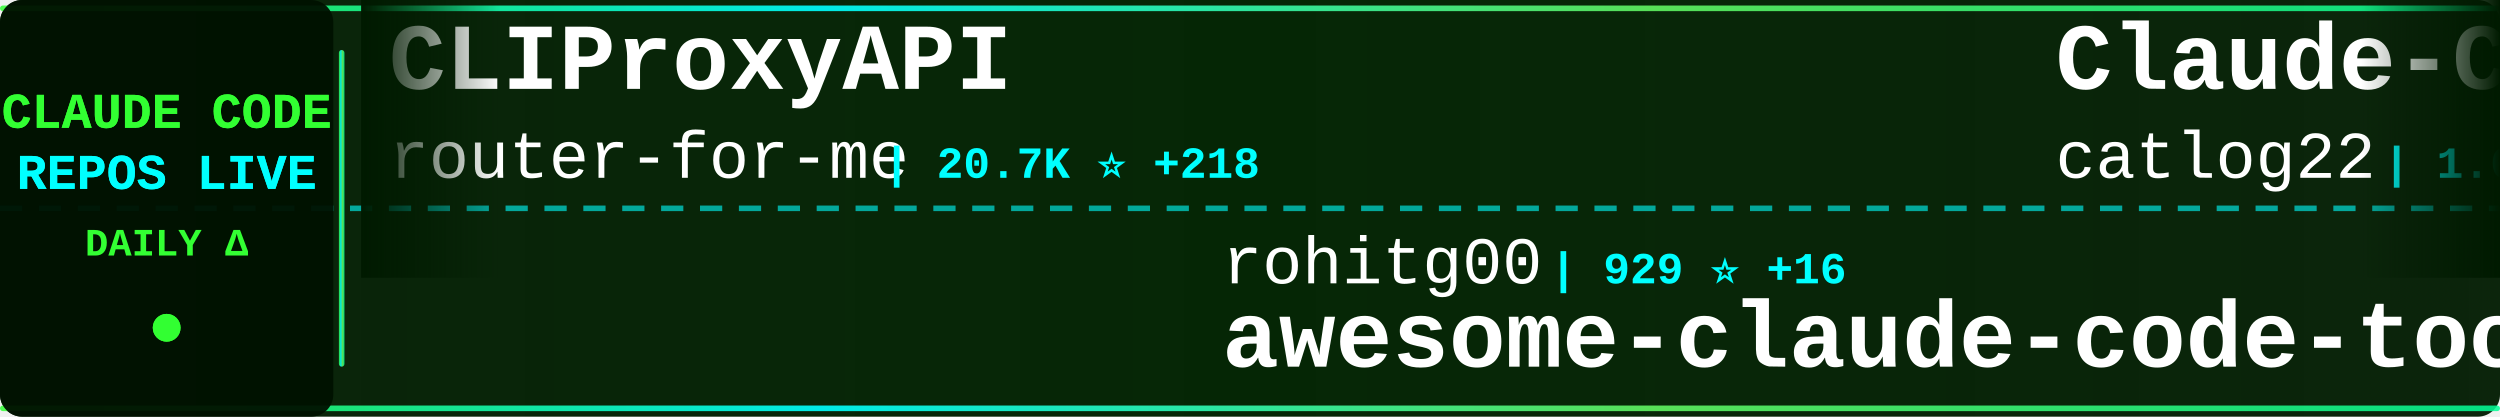
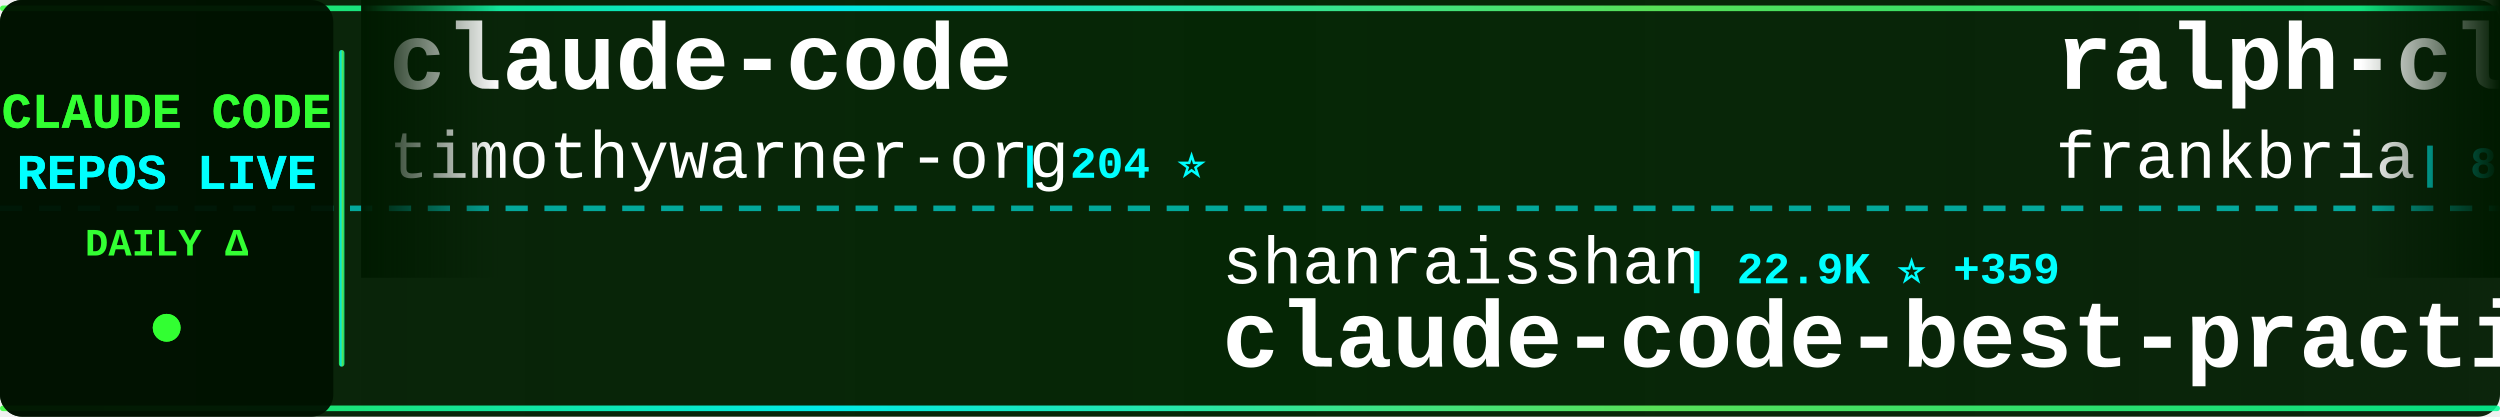
<svg xmlns="http://www.w3.org/2000/svg" width="900" height="150">
  <defs>
    <linearGradient id="tickerBg" x1="0%" y1="0%" x2="100%" y2="0%">
      <stop offset="0%" style="stop-color:#001a00;stop-opacity:0.95" />
      <stop offset="50%" style="stop-color:#002200;stop-opacity:0.98" />
      <stop offset="100%" style="stop-color:#001a00;stop-opacity:0.95" />
    </linearGradient>
    <linearGradient id="borderGrad" x1="0%" y1="0%" x2="100%" y2="0%">
      <stop offset="0%" style="stop-color:#33ff33;stop-opacity:0.85">
        <animate attributeName="stop-opacity" values="0.85;1;0.85" dur="2s" repeatCount="indefinite" />
      </stop>
      <stop offset="33%" style="stop-color:#00ffff;stop-opacity:0.9">
        <animate attributeName="stop-opacity" values="0.9;1;0.9" dur="2.2s" repeatCount="indefinite" />
      </stop>
      <stop offset="66%" style="stop-color:#66ff66;stop-opacity:0.85">
        <animate attributeName="stop-opacity" values="0.85;1;0.85" dur="1.8s" repeatCount="indefinite" />
      </stop>
      <stop offset="100%" style="stop-color:#00ff99;stop-opacity:0.85">
        <animate attributeName="stop-opacity" values="0.85;1;0.85" dur="2s" repeatCount="indefinite" />
      </stop>
    </linearGradient>
    <filter id="textGlow">
      <feGaussianBlur stdDeviation="0.1" result="coloredBlur" />
      <feMerge>
        <feMergeNode in="coloredBlur" />
        <feMergeNode in="SourceGraphic" />
      </feMerge>
    </filter>
    <filter id="metricGlow">
      <feGaussianBlur stdDeviation="0.2" result="coloredBlur" />
      <feMerge>
        <feMergeNode in="coloredBlur" />
        <feMergeNode in="SourceGraphic" />
      </feMerge>
    </filter>
    <linearGradient id="leftFade" x1="0%" y1="0%" x2="100%" y2="0%">
      <stop offset="0%" style="stop-color:#001a00;stop-opacity:1" />
      <stop offset="100%" style="stop-color:#001a00;stop-opacity:0" />
    </linearGradient>
    <linearGradient id="rightFade" x1="0%" y1="0%" x2="100%" y2="0%">
      <stop offset="0%" style="stop-color:#001a00;stop-opacity:0" />
      <stop offset="100%" style="stop-color:#001a00;stop-opacity:1" />
    </linearGradient>
  </defs>
  <rect width="900" height="150" fill="url(#tickerBg)" rx="8" />
  <rect x="0" y="2" width="900" height="2" fill="url(#borderGrad)" rx="1" />
  <rect x="0" y="146" width="900" height="2" fill="url(#borderGrad)" rx="1" />
  <line x1="0" y1="75" x2="900" y2="75" stroke="#00ffff" stroke-width="2" stroke-dasharray="8 6" opacity="0.6" />
  <rect x="0" y="0" width="120" height="150" fill="#001100" opacity="0.95" rx="8" />
  <text x="60" y="46" font-family="'Courier New', monospace" font-size="18" font-weight="bold" fill="#33ff33" text-anchor="middle" filter="url(#textGlow)">
    CLAUDE CODE
  </text>
  <text x="60" y="68" font-family="'Courier New', monospace" font-size="18" font-weight="bold" fill="#00ffff" text-anchor="middle" filter="url(#textGlow)">
    REPOS LIVE
  </text>
  <text x="60" y="92" font-family="'Courier New', monospace" font-size="14" font-weight="bold" fill="#33ff33" text-anchor="middle">
    DAILY Δ
  </text>
  <circle cx="60" cy="118" r="5" fill="#33ff33" filter="url(#metricGlow)">
    <animate attributeName="r" values="4;6;4" dur="1.5s" repeatCount="indefinite" />
    <animate attributeName="opacity" values="0.6;1;0.6" dur="1.5s" repeatCount="indefinite" />
  </circle>
  <rect x="122" y="18" width="2" height="114" fill="url(#borderGrad)" rx="1" />
  <clipPath id="tickerClip">
    <rect x="130" y="0" width="770" height="150" />
  </clipPath>
  <g clip-path="url(#tickerClip)">
    <g id="tickerItems">
      <animateTransform attributeName="transform" attributeType="XML" type="translate" from="0 0" to="-3000 0" dur="54s" repeatCount="indefinite" />
      <g transform="translate(0, 0)">
-         <text x="140" y="32" font-family="'Courier New', monospace" font-size="34" font-weight="bold" fill="#ffffff">CLIProxyAPI</text>
-         <text x="140" y="64" font-family="'Courier New', monospace" font-size="24" font-weight="normal" fill="#ffffff" opacity="1.0">router-for-me</text>
-         <text x="318" y="64" font-family="'Courier New', monospace" font-size="16" font-weight="bold" fill="#00ffff"> | 20.7K ⭐ +218</text>
+         <text x="140" y="32" font-family="'Courier New', monospace" font-size="34" font-weight="bold" fill="#ffffff">claude-code</text>
+         <text x="140" y="64" font-family="'Courier New', monospace" font-size="24" font-weight="normal" fill="#ffffff" opacity="1.0">timothywarner-org</text>
+         <text x="366" y="64" font-family="'Courier New', monospace" font-size="16" font-weight="bold" fill="#00ffff"> | 204 ⭐</text>
      </g>
      <g transform="translate(300, 0)">
-         <text x="140" y="102" font-family="'Courier New', monospace" font-size="24" font-weight="normal" fill="#ffffff" opacity="1.0">rohitg00</text>
-         <text x="258" y="102" font-family="'Courier New', monospace" font-size="16" font-weight="bold" fill="#00ffff"> | 929 ⭐ +16</text>
-         <text x="140" y="132" font-family="'Courier New', monospace" font-size="34" font-weight="bold" fill="#ffffff">awesome-claude-code-tool...</text>
+         <text x="140" y="102" font-family="'Courier New', monospace" font-size="24" font-weight="normal" fill="#ffffff" opacity="1.0">shanraisshan</text>
+         <text x="306" y="102" font-family="'Courier New', monospace" font-size="16" font-weight="bold" fill="#00ffff"> | 22.9K ⭐ +359</text>
+         <text x="140" y="132" font-family="'Courier New', monospace" font-size="34" font-weight="bold" fill="#ffffff">claude-code-best-practic...</text>
      </g>
      <g transform="translate(600, 0)">
-         <text x="140" y="32" font-family="'Courier New', monospace" font-size="34" font-weight="bold" fill="#ffffff">Claude-Code-Workflow</text>
-         <text x="140" y="64" font-family="'Courier New', monospace" font-size="24" font-weight="normal" fill="#ffffff" opacity="1.0">catlog22</text>
-         <text x="258" y="64" font-family="'Courier New', monospace" font-size="16" font-weight="bold" fill="#00ffff"> | 1.6K ⭐ +7</text>
+         <text x="140" y="32" font-family="'Courier New', monospace" font-size="34" font-weight="bold" fill="#ffffff">ralph-claude-code</text>
+         <text x="140" y="64" font-family="'Courier New', monospace" font-size="24" font-weight="normal" fill="#ffffff" opacity="1.0">frankbria</text>
+         <text x="270" y="64" font-family="'Courier New', monospace" font-size="16" font-weight="bold" fill="#00ffff"> | 8.2K ⭐ +18</text>
      </g>
      <g transform="translate(900, 0)">
-         <text x="140" y="102" font-family="'Courier New', monospace" font-size="24" font-weight="normal" fill="#ffffff" opacity="1.0">Piebald-AI</text>
-         <text x="282" y="102" font-family="'Courier New', monospace" font-size="16" font-weight="bold" fill="#00ffff"> | 6.9K ⭐ +75</text>
-         <text x="140" y="132" font-family="'Courier New', monospace" font-size="34" font-weight="bold" fill="#ffffff">claude-code-system-promp...</text>
+         <text x="140" y="102" font-family="'Courier New', monospace" font-size="24" font-weight="normal" fill="#ffffff" opacity="1.0">darcyegb</text>
+         <text x="258" y="102" font-family="'Courier New', monospace" font-size="16" font-weight="bold" fill="#00ffff"> | 629 ⭐ +2</text>
+         <text x="140" y="132" font-family="'Courier New', monospace" font-size="34" font-weight="bold" fill="#ffffff">ClaudeCodeAgents</text>
      </g>
      <g transform="translate(1200, 0)">
-         <text x="140" y="32" font-family="'Courier New', monospace" font-size="34" font-weight="bold" fill="#ffffff">claude-code-security-rev...</text>
-         <text x="140" y="64" font-family="'Courier New', monospace" font-size="24" font-weight="normal" fill="#ffffff" opacity="1.0">anthropics</text>
-         <text x="282" y="64" font-family="'Courier New', monospace" font-size="16" font-weight="bold" fill="#00ffff"> | 4.0K ⭐ +17</text>
+         <text x="140" y="32" font-family="'Courier New', monospace" font-size="34" font-weight="bold" fill="#ffffff">claude-code-my-workflow</text>
+         <text x="140" y="64" font-family="'Courier New', monospace" font-size="24" font-weight="normal" fill="#ffffff" opacity="1.0">pedrohcgs</text>
+         <text x="270" y="64" font-family="'Courier New', monospace" font-size="16" font-weight="bold" fill="#00ffff"> | 782 ⭐ +8</text>
      </g>
      <g transform="translate(1500, 0)">
-         <text x="140" y="102" font-family="'Courier New', monospace" font-size="24" font-weight="normal" fill="#ffffff" opacity="1.0">lyconear</text>
-         <text x="258" y="102" font-family="'Courier New', monospace" font-size="16" font-weight="bold" fill="#00ffff"> | 4 ⭐</text>
-         <text x="140" y="132" font-family="'Courier New', monospace" font-size="34" font-weight="bold" fill="#ffffff">Claude-Code</text>
+         <text x="140" y="102" font-family="'Courier New', monospace" font-size="24" font-weight="normal" fill="#ffffff" opacity="1.0">OneRedOak</text>
+         <text x="270" y="102" font-family="'Courier New', monospace" font-size="16" font-weight="bold" fill="#00ffff"> | 3.8K ⭐ +4</text>
+         <text x="140" y="132" font-family="'Courier New', monospace" font-size="34" font-weight="bold" fill="#ffffff">claude-code-workflows</text>
      </g>
      <g transform="translate(1800, 0)">
-         <text x="140" y="32" font-family="'Courier New', monospace" font-size="34" font-weight="bold" fill="#ffffff">claude-skills</text>
-         <text x="140" y="64" font-family="'Courier New', monospace" font-size="24" font-weight="normal" fill="#ffffff" opacity="1.0">alirezarezvani</text>
-         <text x="330" y="64" font-family="'Courier New', monospace" font-size="16" font-weight="bold" fill="#00ffff"> | 7.5K ⭐ +257</text>
+         <text x="140" y="32" font-family="'Courier New', monospace" font-size="34" font-weight="bold" fill="#ffffff">skills</text>
+         <text x="140" y="64" font-family="'Courier New', monospace" font-size="24" font-weight="normal" fill="#ffffff" opacity="1.0">anthropics</text>
+         <text x="282" y="64" font-family="'Courier New', monospace" font-size="16" font-weight="bold" fill="#00ffff"> | 104.8K ⭐ +567</text>
      </g>
      <g transform="translate(2100, 0)">
-         <text x="140" y="102" font-family="'Courier New', monospace" font-size="24" font-weight="normal" fill="#ffffff" opacity="1.0">MadAppGang</text>
-         <text x="282" y="102" font-family="'Courier New', monospace" font-size="16" font-weight="bold" fill="#00ffff"> | 248 ⭐</text>
-         <text x="140" y="132" font-family="'Courier New', monospace" font-size="34" font-weight="bold" fill="#ffffff">claude-code</text>
+         <text x="140" y="102" font-family="'Courier New', monospace" font-size="24" font-weight="normal" fill="#ffffff" opacity="1.0">ding113</text>
+         <text x="246" y="102" font-family="'Courier New', monospace" font-size="16" font-weight="bold" fill="#00ffff"> | 2.2K ⭐ +15</text>
+         <text x="140" y="132" font-family="'Courier New', monospace" font-size="34" font-weight="bold" fill="#ffffff">claude-code-hub</text>
      </g>
      <g transform="translate(2400, 0)">
-         <text x="140" y="32" font-family="'Courier New', monospace" font-size="34" font-weight="bold" fill="#ffffff">cc-switch</text>
-         <text x="140" y="64" font-family="'Courier New', monospace" font-size="24" font-weight="normal" fill="#ffffff" opacity="1.0">farion1231</text>
-         <text x="282" y="64" font-family="'Courier New', monospace" font-size="16" font-weight="bold" fill="#00ffff"> | 34.6K ⭐ +441</text>
+         <text x="140" y="32" font-family="'Courier New', monospace" font-size="34" font-weight="bold" fill="#ffffff">claude-code-mastering</text>
+         <text x="140" y="64" font-family="'Courier New', monospace" font-size="24" font-weight="normal" fill="#ffffff" opacity="1.0">revfactory</text>
+         <text x="282" y="64" font-family="'Courier New', monospace" font-size="16" font-weight="bold" fill="#00ffff"> | 766 ⭐</text>
      </g>
      <g transform="translate(2700, 0)">
-         <text x="140" y="102" font-family="'Courier New', monospace" font-size="24" font-weight="normal" fill="#ffffff" opacity="1.0">sugyan</text>
-         <text x="234" y="102" font-family="'Courier New', monospace" font-size="16" font-weight="bold" fill="#00ffff"> | 984 ⭐ +1</text>
-         <text x="140" y="132" font-family="'Courier New', monospace" font-size="34" font-weight="bold" fill="#ffffff">claude-code-webui</text>
+         <text x="140" y="102" font-family="'Courier New', monospace" font-size="24" font-weight="normal" fill="#ffffff" opacity="1.0">opactorai</text>
+         <text x="270" y="102" font-family="'Courier New', monospace" font-size="16" font-weight="bold" fill="#00ffff"> | 3.8K ⭐ +2</text>
+         <text x="140" y="132" font-family="'Courier New', monospace" font-size="34" font-weight="bold" fill="#ffffff">Claudable</text>
      </g>
      <g transform="translate(3000, 0)">
-         <text x="140" y="32" font-family="'Courier New', monospace" font-size="34" font-weight="bold" fill="#ffffff">CLIProxyAPI</text>
-         <text x="140" y="64" font-family="'Courier New', monospace" font-size="24" font-weight="normal" fill="#ffffff" opacity="1.0">router-for-me</text>
-         <text x="318" y="64" font-family="'Courier New', monospace" font-size="16" font-weight="bold" fill="#00ffff"> | 20.7K ⭐ +218</text>
+         <text x="140" y="32" font-family="'Courier New', monospace" font-size="34" font-weight="bold" fill="#ffffff">claude-code</text>
+         <text x="140" y="64" font-family="'Courier New', monospace" font-size="24" font-weight="normal" fill="#ffffff" opacity="1.0">timothywarner-org</text>
+         <text x="366" y="64" font-family="'Courier New', monospace" font-size="16" font-weight="bold" fill="#00ffff"> | 204 ⭐</text>
      </g>
      <g transform="translate(3300, 0)">
-         <text x="140" y="102" font-family="'Courier New', monospace" font-size="24" font-weight="normal" fill="#ffffff" opacity="1.0">rohitg00</text>
-         <text x="258" y="102" font-family="'Courier New', monospace" font-size="16" font-weight="bold" fill="#00ffff"> | 929 ⭐ +16</text>
-         <text x="140" y="132" font-family="'Courier New', monospace" font-size="34" font-weight="bold" fill="#ffffff">awesome-claude-code-tool...</text>
+         <text x="140" y="102" font-family="'Courier New', monospace" font-size="24" font-weight="normal" fill="#ffffff" opacity="1.0">shanraisshan</text>
+         <text x="306" y="102" font-family="'Courier New', monospace" font-size="16" font-weight="bold" fill="#00ffff"> | 22.9K ⭐ +359</text>
+         <text x="140" y="132" font-family="'Courier New', monospace" font-size="34" font-weight="bold" fill="#ffffff">claude-code-best-practic...</text>
      </g>
      <g transform="translate(3600, 0)">
-         <text x="140" y="32" font-family="'Courier New', monospace" font-size="34" font-weight="bold" fill="#ffffff">Claude-Code-Workflow</text>
-         <text x="140" y="64" font-family="'Courier New', monospace" font-size="24" font-weight="normal" fill="#ffffff" opacity="1.0">catlog22</text>
-         <text x="258" y="64" font-family="'Courier New', monospace" font-size="16" font-weight="bold" fill="#00ffff"> | 1.6K ⭐ +7</text>
+         <text x="140" y="32" font-family="'Courier New', monospace" font-size="34" font-weight="bold" fill="#ffffff">ralph-claude-code</text>
+         <text x="140" y="64" font-family="'Courier New', monospace" font-size="24" font-weight="normal" fill="#ffffff" opacity="1.0">frankbria</text>
+         <text x="270" y="64" font-family="'Courier New', monospace" font-size="16" font-weight="bold" fill="#00ffff"> | 8.2K ⭐ +18</text>
      </g>
      <g transform="translate(3900, 0)">
-         <text x="140" y="102" font-family="'Courier New', monospace" font-size="24" font-weight="normal" fill="#ffffff" opacity="1.0">Piebald-AI</text>
-         <text x="282" y="102" font-family="'Courier New', monospace" font-size="16" font-weight="bold" fill="#00ffff"> | 6.9K ⭐ +75</text>
-         <text x="140" y="132" font-family="'Courier New', monospace" font-size="34" font-weight="bold" fill="#ffffff">claude-code-system-promp...</text>
+         <text x="140" y="102" font-family="'Courier New', monospace" font-size="24" font-weight="normal" fill="#ffffff" opacity="1.0">darcyegb</text>
+         <text x="258" y="102" font-family="'Courier New', monospace" font-size="16" font-weight="bold" fill="#00ffff"> | 629 ⭐ +2</text>
+         <text x="140" y="132" font-family="'Courier New', monospace" font-size="34" font-weight="bold" fill="#ffffff">ClaudeCodeAgents</text>
      </g>
    </g>
  </g>
  <rect x="130" y="0" width="50" height="100" fill="url(#leftFade)" />
  <rect x="850" y="0" width="50" height="100" fill="url(#rightFade)" />
</svg>
